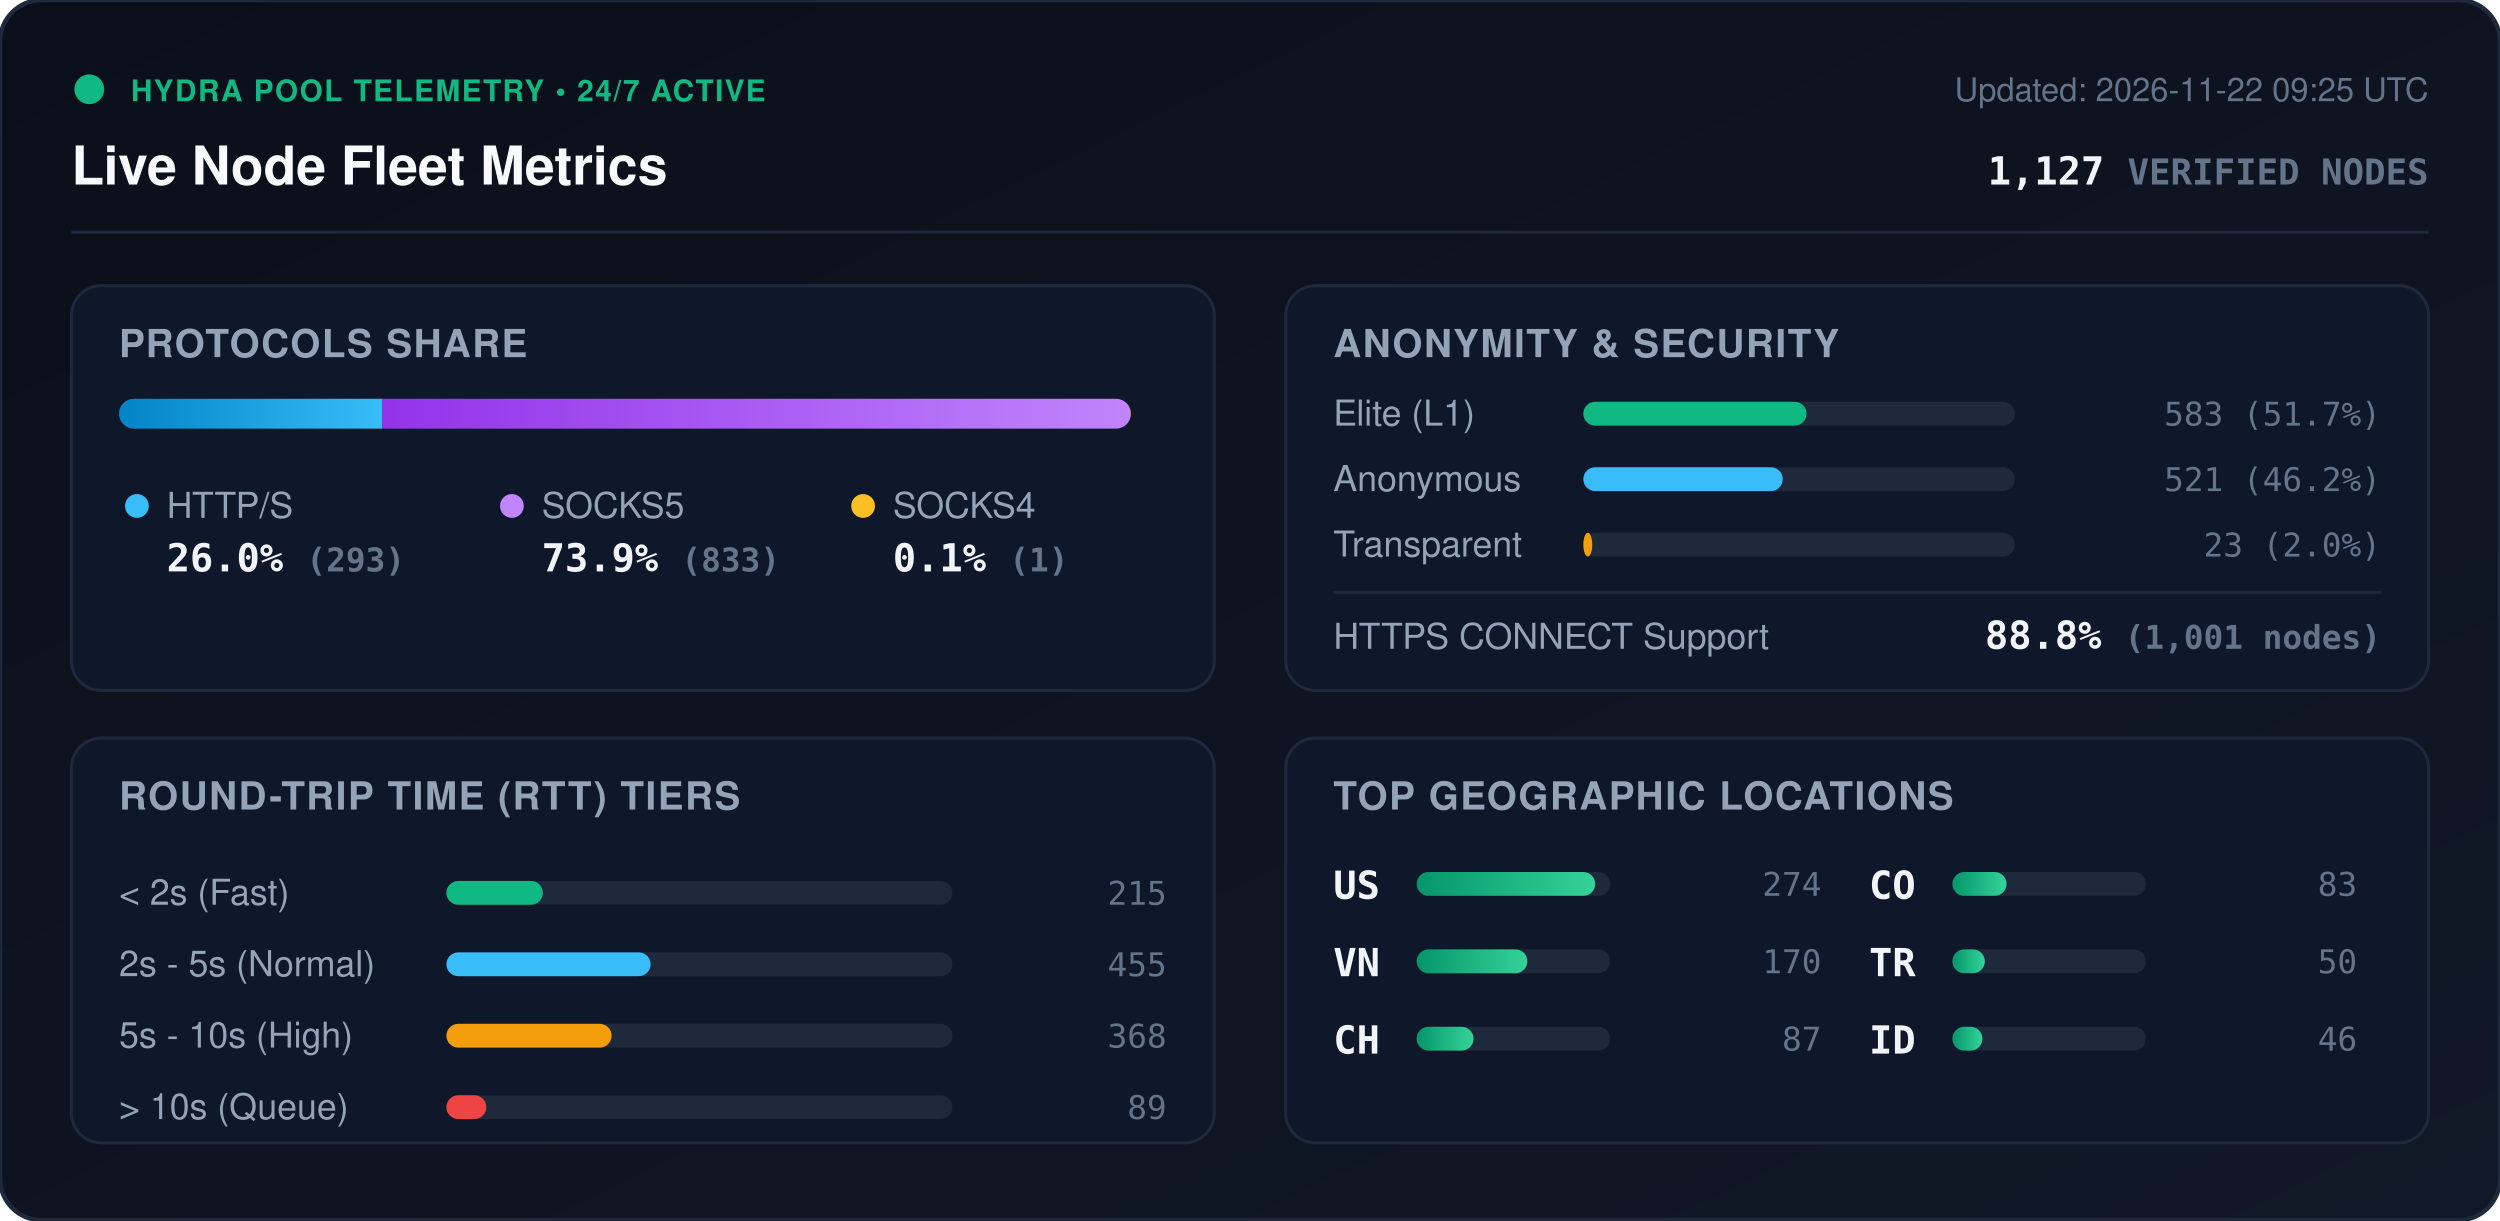
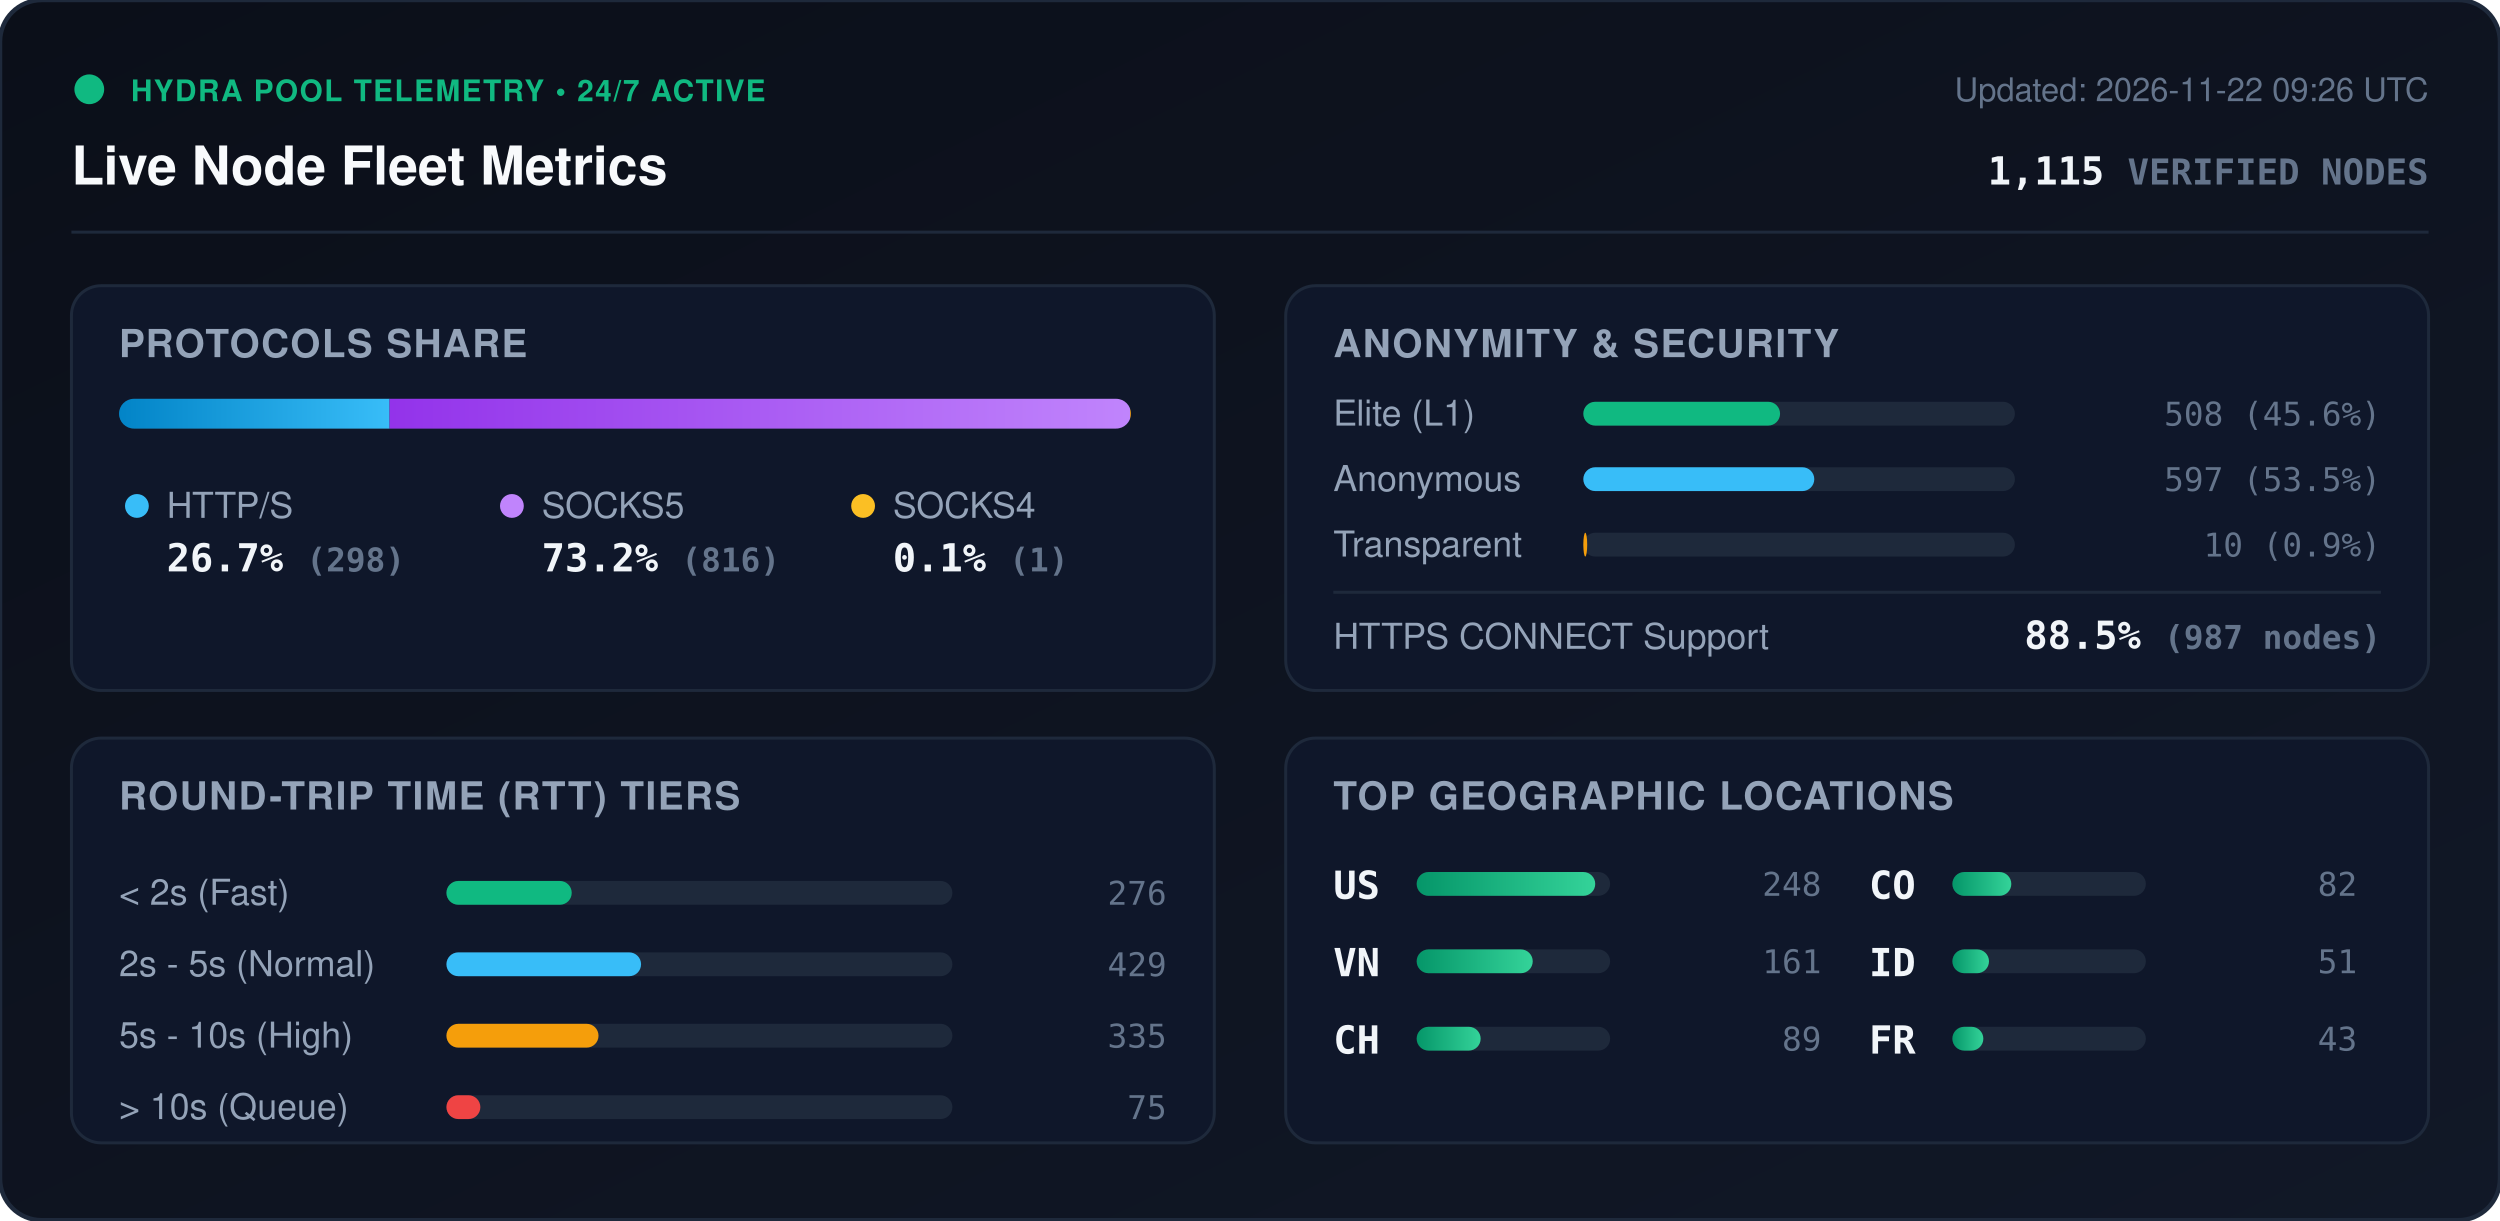
<svg xmlns="http://www.w3.org/2000/svg" viewBox="0 0 840 410" width="840" height="410" style="max-width: 100%; height: auto;">
  <defs>
    <linearGradient id="bg" x1="0%" y1="0%" x2="100%" y2="100%">
      <stop offset="0%" stop-color="#0b0f19" />
      <stop offset="100%" stop-color="#111827" />
    </linearGradient>
    <linearGradient id="bar-http" x1="0%" y1="0%" x2="100%" y2="0%">
      <stop offset="0%" stop-color="#0284c7" />
      <stop offset="100%" stop-color="#38bdf8" />
    </linearGradient>
    <linearGradient id="bar-socks5" x1="0%" y1="0%" x2="100%" y2="0%">
      <stop offset="0%" stop-color="#9333ea" />
      <stop offset="100%" stop-color="#c084fc" />
    </linearGradient>
    <linearGradient id="bar-socks4" x1="0%" y1="0%" x2="100%" y2="0%">
      <stop offset="0%" stop-color="#d97706" />
      <stop offset="100%" stop-color="#fbbf24" />
    </linearGradient>
    <linearGradient id="bar-green" x1="0%" y1="0%" x2="100%" y2="0%">
      <stop offset="0%" stop-color="#059669" />
      <stop offset="100%" stop-color="#34d399" />
    </linearGradient>
    <clipPath id="prog-track-clip">
      <rect width="340.0" height="10" rx="5" />
    </clipPath>
    <style>
      .title { font: 700 18px -apple-system, BlinkMacSystemFont, 'Segoe UI', Helvetica, Arial, sans-serif; fill: #f8fafc; }
      .sub { font: 500 11px -apple-system, BlinkMacSystemFont, 'Segoe UI', Helvetica, Arial, sans-serif; fill: #64748b; }
      .section-hdr { font: 600 13px -apple-system, BlinkMacSystemFont, 'Segoe UI', Helvetica, Arial, sans-serif; fill: #94a3b8; letter-spacing: 0.5px; }
      .metric-val { font: 700 13px -apple-system, BlinkMacSystemFont, 'Segoe UI', Helvetica, Arial, sans-serif; fill: #f1f5f9; }
      .metric-lbl { font: 500 12px -apple-system, BlinkMacSystemFont, 'Segoe UI', Helvetica, Arial, sans-serif; fill: #94a3b8; }
      .badge-txt { font: 700 10px -apple-system, BlinkMacSystemFont, 'Segoe UI', Helvetica, Arial, sans-serif; fill: #10b981; letter-spacing: 0.5px; }
      .mono { font-family: ui-monospace, SFMono-Regular, Menlo, Monaco, Consolas, monospace; }
      .pulse { animation: beacon 2s infinite ease-in-out; }
      @keyframes beacon { 0%, 100% { opacity: 1; } 50% { opacity: 0.35; } }
    </style>
  </defs>
  <rect width="840" height="410" rx="14" fill="url(#bg)" stroke="#1e293b" stroke-width="1.5" />
  <g transform="translate(24, 24)">
    <circle cx="6" cy="6" r="5" fill="#10b981" class="pulse" />
    <text x="20" y="10" class="badge-txt">HYDRA POOL TELEMETRY • 24/7 ACTIVE</text>
    <text x="0" y="38" class="title">Live Node Fleet Metrics</text>
-     <text x="792" y="10" text-anchor="end" class="sub">Updated: 2026-11-22 09:25 UTC</text>
-     <text x="792" y="38" text-anchor="end" class="metric-val mono" fill="#38bdf8">1,127 <tspan font-size="12" fill="#64748b">VERIFIED NODES</tspan>
+     <text x="792" y="10" text-anchor="end" class="sub">Updated: 2026-11-22 09:26 UTC</text>
+     <text x="792" y="38" text-anchor="end" class="metric-val mono" fill="#38bdf8">1,115 <tspan font-size="12" fill="#64748b">VERIFIED NODES</tspan>
    </text>
  </g>
  <line x1="24" y1="78" x2="816" y2="78" stroke="#1e293b" stroke-width="1" />
  <g transform="translate(24, 96)">
    <rect width="384" height="136" rx="10" fill="#0f172a" stroke="#1e293b" />
    <text x="16" y="24" class="section-hdr">PROTOCOLS SHARE</text>
    <g transform="translate(16, 38)">
      <rect width="340.0" height="10" rx="5" fill="#1e293b" />
      <g clip-path="url(#prog-track-clip)">
-         <rect x="0" width="88.4" height="10" fill="url(#bar-http)" />
-         <rect x="88.4" width="251.3" height="10" fill="url(#bar-socks5)" />
+         <rect x="0" width="90.9" height="10" fill="url(#bar-http)" />
+         <rect x="90.9" width="248.8" height="10" fill="url(#bar-socks5)" />
        <rect x="339.7" width="0.3" height="10" fill="url(#bar-socks4)" />
      </g>
    </g>
    <g transform="translate(16, 68)">
      <circle cx="6" cy="6" r="4" fill="#38bdf8" />
      <text x="16" y="10" class="metric-lbl">HTTP/S</text>
-       <text x="16" y="28" class="metric-val mono">26.0% <tspan font-size="11" fill="#64748b">(293)</tspan>
+       <text x="16" y="28" class="metric-val mono">26.7% <tspan font-size="11" fill="#64748b">(298)</tspan>
      </text>
      <circle cx="132" cy="6" r="4" fill="#c084fc" />
      <text x="142" y="10" class="metric-lbl">SOCKS5</text>
-       <text x="142" y="28" class="metric-val mono">73.9% <tspan font-size="11" fill="#64748b">(833)</tspan>
+       <text x="142" y="28" class="metric-val mono">73.2% <tspan font-size="11" fill="#64748b">(816)</tspan>
      </text>
      <circle cx="250" cy="6" r="4" fill="#fbbf24" />
      <text x="260" y="10" class="metric-lbl">SOCKS4</text>
      <text x="260" y="28" class="metric-val mono">0.1% <tspan font-size="11" fill="#64748b">(1)</tspan>
      </text>
    </g>
  </g>
  <g transform="translate(432, 96)">
    <rect width="384" height="136" rx="10" fill="#0f172a" stroke="#1e293b" />
    <text x="16" y="24" class="section-hdr">ANONYMITY &amp; SECURITY</text>
    <text x="16" y="47" class="metric-lbl">Elite (L1)</text>
    <rect x="100" y="39" width="145.0" height="8" rx="4" fill="#1e293b" />
-     <rect x="100" y="39" width="75.0" height="8" rx="4" fill="#10b981" />
-     <text x="368" y="47" text-anchor="end" class="mono sub" fill="#e2e8f0">583 (51.7%)</text>
+     <rect x="100" y="39" width="66.1" height="8" rx="4" fill="#10b981" />
+     <text x="368" y="47" text-anchor="end" class="mono sub" fill="#e2e8f0">508 (45.6%)</text>
    <text x="16" y="69" class="metric-lbl">Anonymous</text>
    <rect x="100" y="61" width="145.0" height="8" rx="4" fill="#1e293b" />
-     <rect x="100" y="61" width="67.0" height="8" rx="4" fill="#38bdf8" />
-     <text x="368" y="69" text-anchor="end" class="mono sub" fill="#e2e8f0">521 (46.2%)</text>
+     <rect x="100" y="61" width="77.6" height="8" rx="4" fill="#38bdf8" />
+     <text x="368" y="69" text-anchor="end" class="mono sub" fill="#e2e8f0">597 (53.5%)</text>
    <text x="16" y="91" class="metric-lbl">Transparent</text>
    <rect x="100" y="83" width="145.0" height="8" rx="4" fill="#1e293b" />
-     <rect x="100" y="83" width="3.0" height="8" rx="4" fill="#f59e0b" />
-     <text x="368" y="91" text-anchor="end" class="mono sub" fill="#e2e8f0">23 (2.0%)</text>
+     <rect x="100" y="83" width="1.3" height="8" rx="4" fill="#f59e0b" />
+     <text x="368" y="91" text-anchor="end" class="mono sub" fill="#e2e8f0">10 (0.9%)</text>
    <line x1="16" y1="103" x2="368" y2="103" stroke="#1e293b" stroke-width="1" />
    <text x="16" y="122" class="metric-lbl">HTTPS CONNECT Support</text>
-     <text x="368" y="122" text-anchor="end" class="metric-val mono" fill="#34d399">88.8% <tspan font-size="11" fill="#64748b">(1,001 nodes)</tspan>
+     <text x="368" y="122" text-anchor="end" class="metric-val mono" fill="#34d399">88.5% <tspan font-size="11" fill="#64748b">(987 nodes)</tspan>
    </text>
  </g>
  <g transform="translate(24, 248)">
    <rect width="384" height="136" rx="10" fill="#0f172a" stroke="#1e293b" />
    <text x="16" y="24" class="section-hdr">ROUND-TRIP TIME (RTT) TIERS</text>
    <g transform="translate(16, 42)">
      <text x="0" y="14" class="metric-lbl">&lt; 2s (Fast)</text>
      <rect x="110" y="6" width="170" height="8" rx="4" fill="#1e293b" />
-       <rect x="110" y="6" width="32.4" height="8" rx="4" fill="#10b981" />
-       <text x="352" y="14" text-anchor="end" class="mono sub">215</text>
+       <rect x="110" y="6" width="42.1" height="8" rx="4" fill="#10b981" />
+       <text x="352" y="14" text-anchor="end" class="mono sub">276</text>
      <text x="0" y="38" class="metric-lbl">2s - 5s (Normal)</text>
      <rect x="110" y="30" width="170" height="8" rx="4" fill="#1e293b" />
-       <rect x="110" y="30" width="68.6" height="8" rx="4" fill="#38bdf8" />
-       <text x="352" y="38" text-anchor="end" class="mono sub">455</text>
+       <rect x="110" y="30" width="65.4" height="8" rx="4" fill="#38bdf8" />
+       <text x="352" y="38" text-anchor="end" class="mono sub">429</text>
      <text x="0" y="62" class="metric-lbl">5s - 10s (High)</text>
      <rect x="110" y="54" width="170" height="8" rx="4" fill="#1e293b" />
-       <rect x="110" y="54" width="55.5" height="8" rx="4" fill="#f59e0b" />
-       <text x="352" y="62" text-anchor="end" class="mono sub">368</text>
+       <rect x="110" y="54" width="51.1" height="8" rx="4" fill="#f59e0b" />
+       <text x="352" y="62" text-anchor="end" class="mono sub">335</text>
      <text x="0" y="86" class="metric-lbl">&gt; 10s (Queue)</text>
      <rect x="110" y="78" width="170" height="8" rx="4" fill="#1e293b" />
-       <rect x="110" y="78" width="13.4" height="8" rx="4" fill="#ef4444" />
-       <text x="352" y="86" text-anchor="end" class="mono sub">89</text>
+       <rect x="110" y="78" width="11.4" height="8" rx="4" fill="#ef4444" />
+       <text x="352" y="86" text-anchor="end" class="mono sub">75</text>
    </g>
  </g>
  <g transform="translate(432, 248)">
    <rect width="384" height="136" rx="10" fill="#0f172a" stroke="#1e293b" />
    <text x="16" y="24" class="section-hdr">TOP GEOGRAPHIC LOCATIONS</text>
    <g transform="translate(16, 42)">
      <g transform="translate(0, 0)">
        <text x="0" y="12" class="mono metric-val" font-size="12">US</text>
        <rect x="28" y="3" width="65" height="8" rx="4" fill="#1e293b" />
        <rect x="28" y="3" width="60.0" height="8" rx="4" fill="url(#bar-green)" />
-         <text x="164" y="11" text-anchor="end" class="mono sub">274</text>
+         <text x="164" y="11" text-anchor="end" class="mono sub">248</text>
      </g>
      <g transform="translate(0, 26)">
        <text x="0" y="12" class="mono metric-val" font-size="12">VN</text>
        <rect x="28" y="3" width="65" height="8" rx="4" fill="#1e293b" />
-         <rect x="28" y="3" width="37.2" height="8" rx="4" fill="url(#bar-green)" />
-         <text x="164" y="11" text-anchor="end" class="mono sub">170</text>
+         <rect x="28" y="3" width="39.0" height="8" rx="4" fill="url(#bar-green)" />
+         <text x="164" y="11" text-anchor="end" class="mono sub">161</text>
      </g>
      <g transform="translate(0, 52)">
        <text x="0" y="12" class="mono metric-val" font-size="12">CH</text>
        <rect x="28" y="3" width="65" height="8" rx="4" fill="#1e293b" />
-         <rect x="28" y="3" width="19.1" height="8" rx="4" fill="url(#bar-green)" />
-         <text x="164" y="11" text-anchor="end" class="mono sub">87</text>
+         <rect x="28" y="3" width="21.5" height="8" rx="4" fill="url(#bar-green)" />
+         <text x="164" y="11" text-anchor="end" class="mono sub">89</text>
      </g>
      <g transform="translate(180, 0)">
        <text x="0" y="12" class="mono metric-val" font-size="12">CO</text>
        <rect x="28" y="3" width="65" height="8" rx="4" fill="#1e293b" />
-         <rect x="28" y="3" width="18.2" height="8" rx="4" fill="url(#bar-green)" />
-         <text x="164" y="11" text-anchor="end" class="mono sub">83</text>
+         <rect x="28" y="3" width="19.8" height="8" rx="4" fill="url(#bar-green)" />
+         <text x="164" y="11" text-anchor="end" class="mono sub">82</text>
      </g>
      <g transform="translate(180, 26)">
-         <text x="0" y="12" class="mono metric-val" font-size="12">TR</text>
+         <text x="0" y="12" class="mono metric-val" font-size="12">ID</text>
        <rect x="28" y="3" width="65" height="8" rx="4" fill="#1e293b" />
-         <rect x="28" y="3" width="10.9" height="8" rx="4" fill="url(#bar-green)" />
-         <text x="164" y="11" text-anchor="end" class="mono sub">50</text>
+         <rect x="28" y="3" width="12.3" height="8" rx="4" fill="url(#bar-green)" />
+         <text x="164" y="11" text-anchor="end" class="mono sub">51</text>
      </g>
      <g transform="translate(180, 52)">
-         <text x="0" y="12" class="mono metric-val" font-size="12">ID</text>
+         <text x="0" y="12" class="mono metric-val" font-size="12">FR</text>
        <rect x="28" y="3" width="65" height="8" rx="4" fill="#1e293b" />
-         <rect x="28" y="3" width="10.1" height="8" rx="4" fill="url(#bar-green)" />
-         <text x="164" y="11" text-anchor="end" class="mono sub">46</text>
+         <rect x="28" y="3" width="10.4" height="8" rx="4" fill="url(#bar-green)" />
+         <text x="164" y="11" text-anchor="end" class="mono sub">43</text>
      </g>
    </g>
  </g>
</svg>
